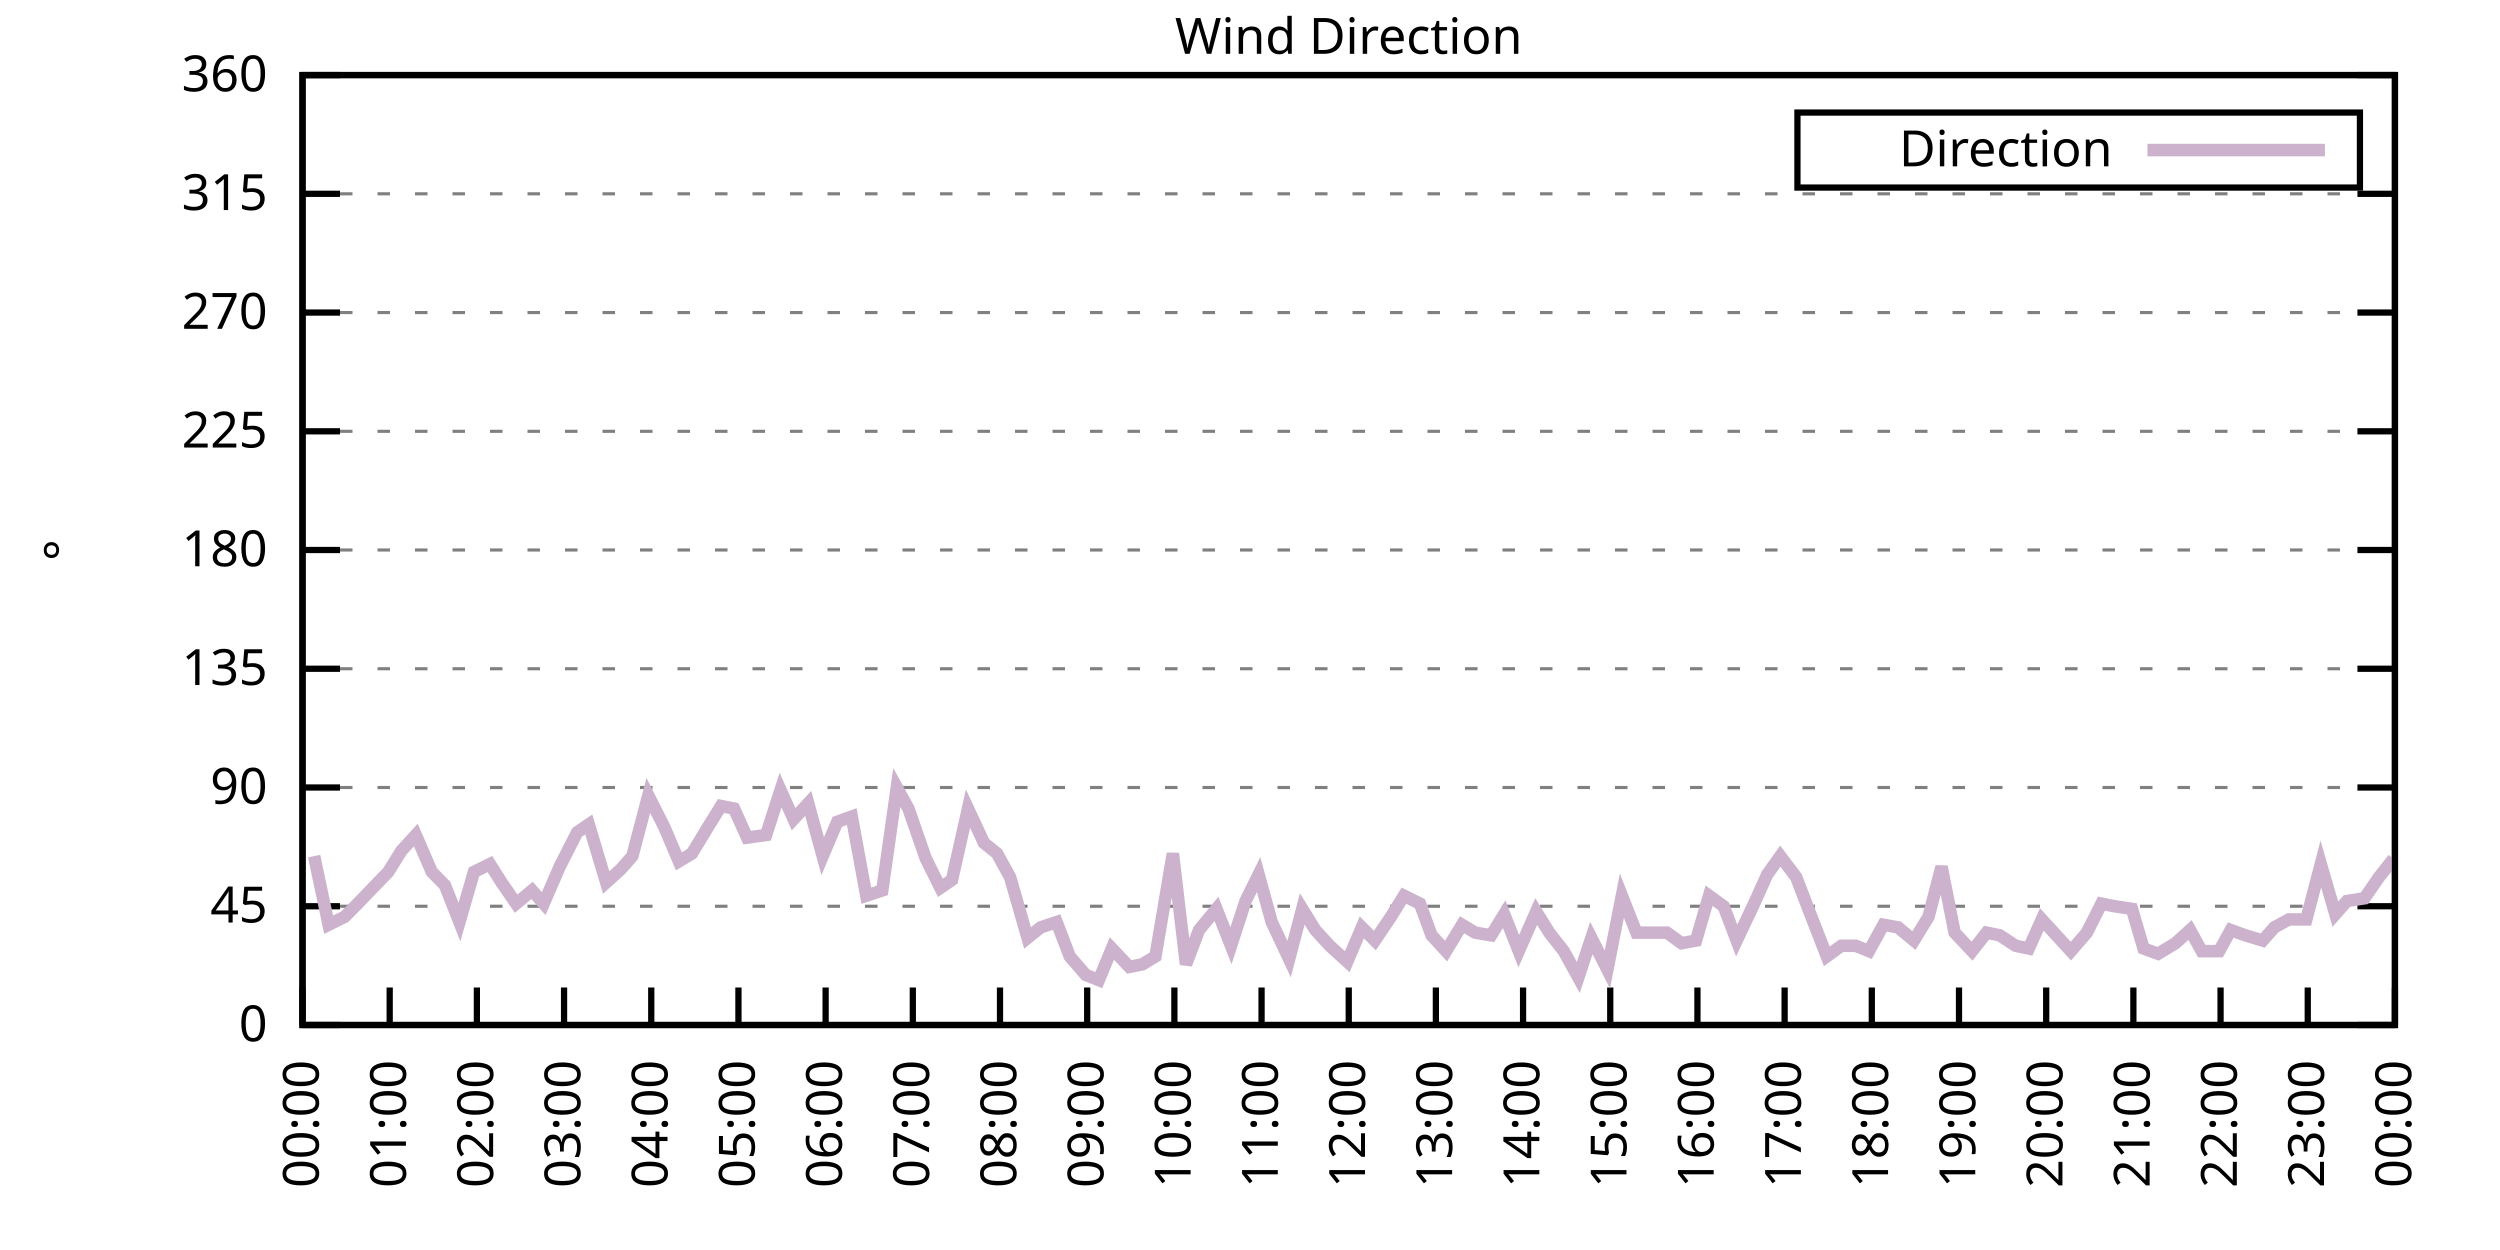
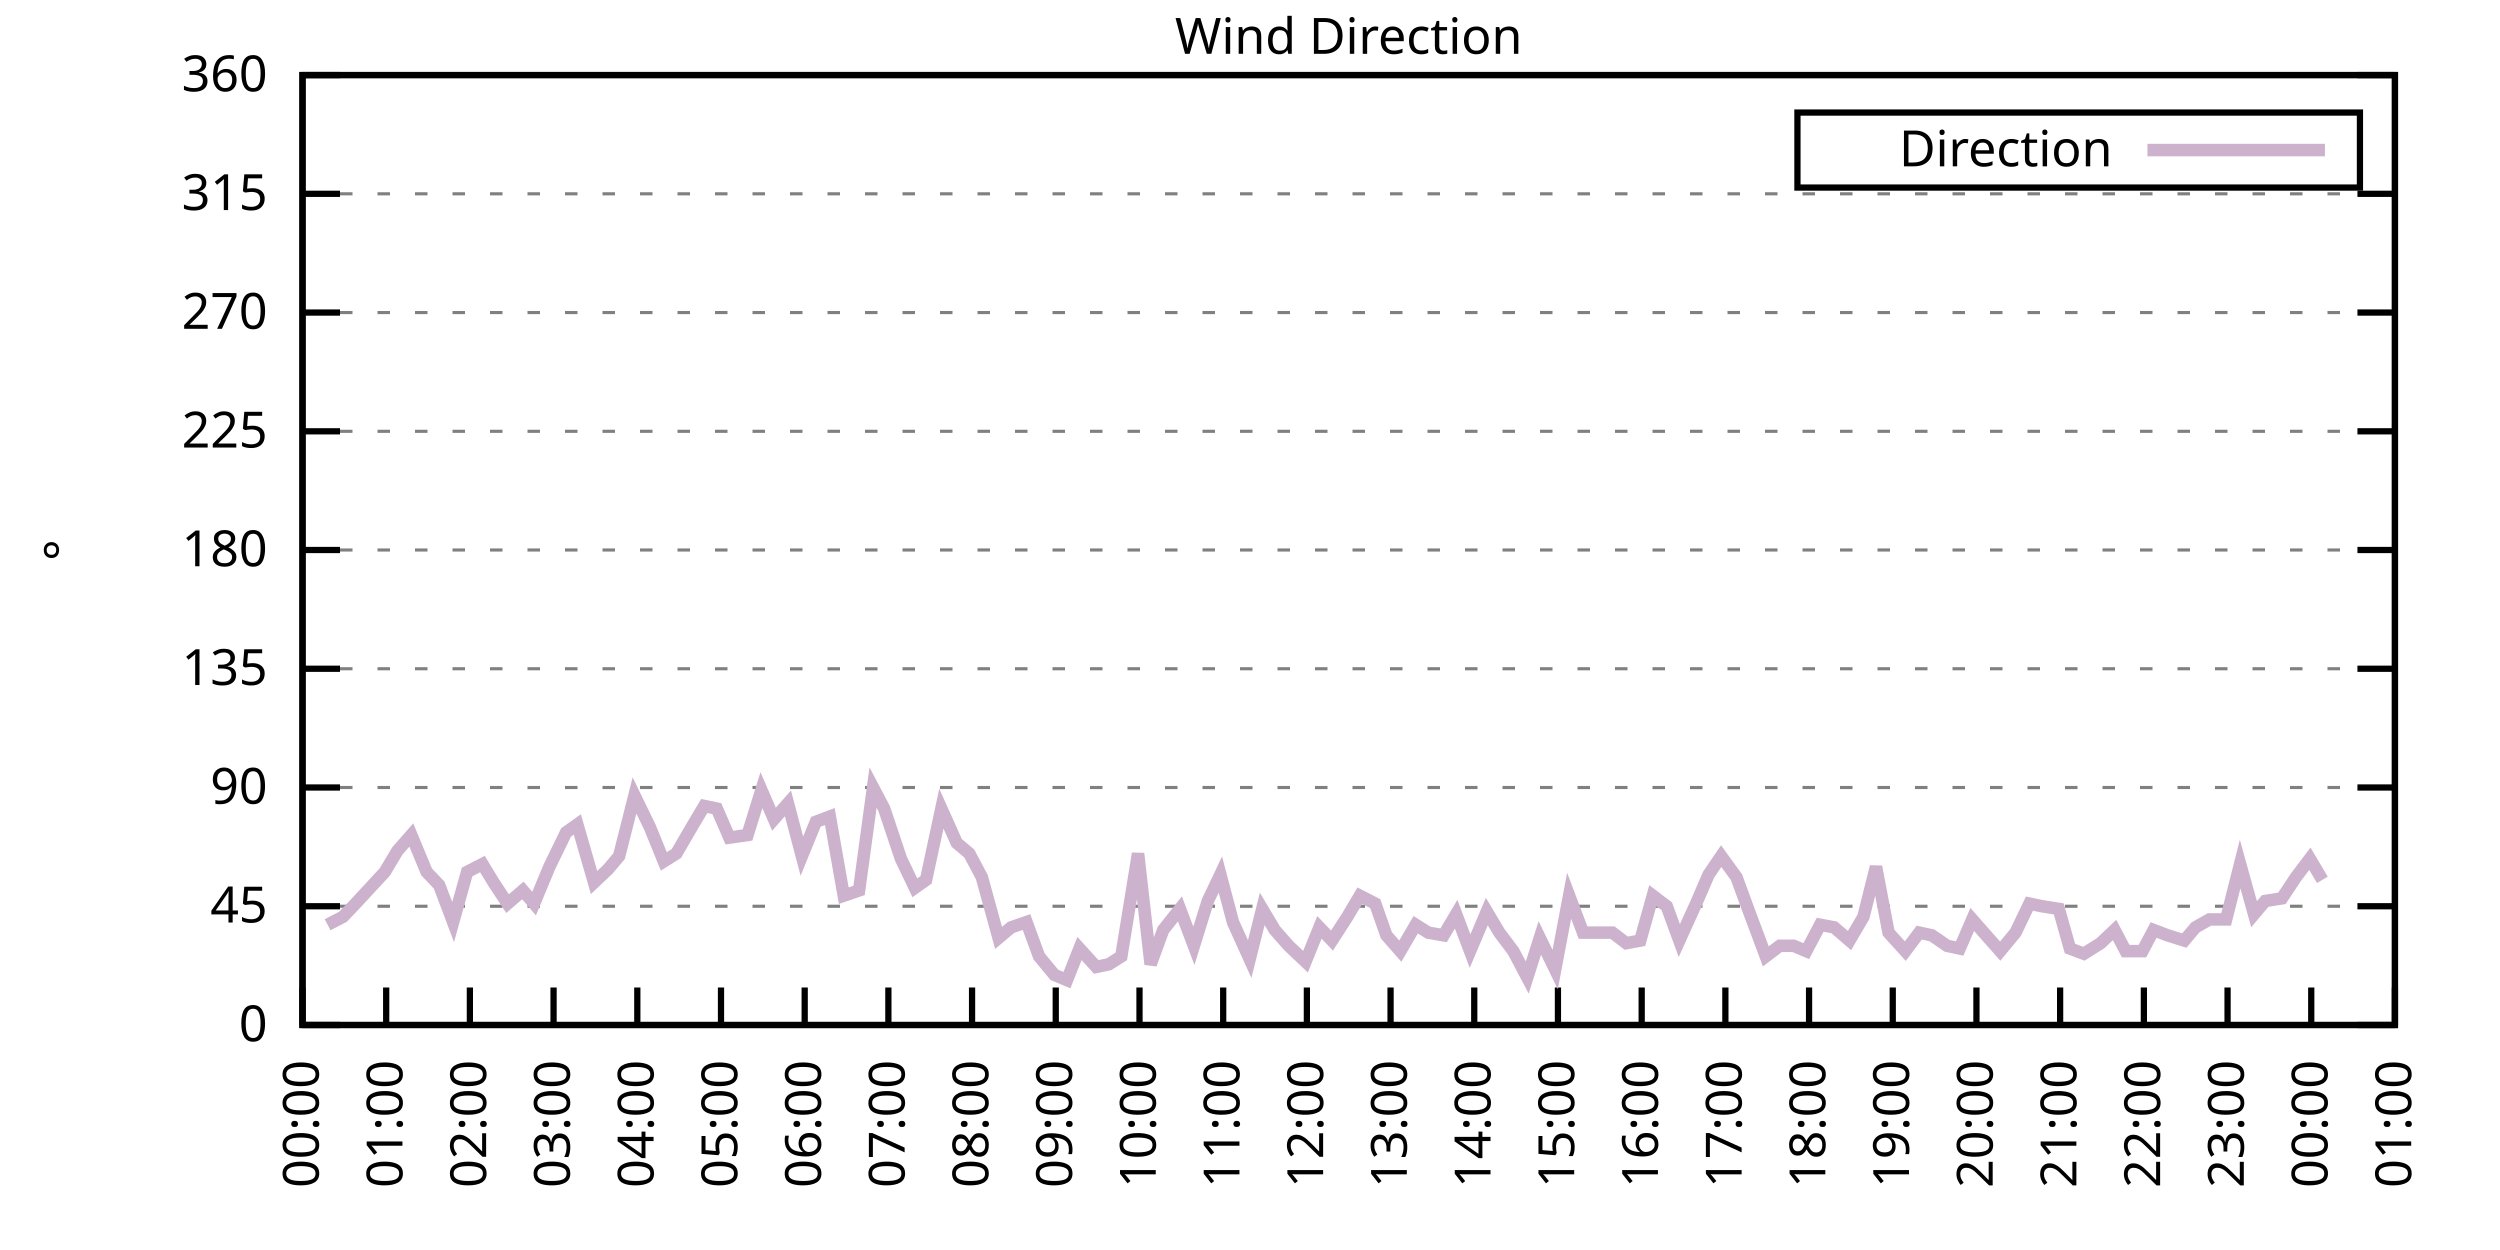
<svg xmlns="http://www.w3.org/2000/svg" xmlns:xlink="http://www.w3.org/1999/xlink" width="400" height="200" viewBox="0 0 400 200">
  <g id="gnuplot_canvas">
    <rect x="0" y="0" width="400" height="200" fill="none" />
    <defs>
      <circle id="gpDot" r="0.5" stroke-width="0.5" stroke="currentColor" />
      <path id="gpPt0" stroke-width="0.333" stroke="currentColor" d="M-1,0 h2 M0,-1 v2" />
      <path id="gpPt1" stroke-width="0.333" stroke="currentColor" d="M-1,-1 L1,1 M1,-1 L-1,1" />
      <path id="gpPt2" stroke-width="0.333" stroke="currentColor" d="M-1,0 L1,0 M0,-1 L0,1 M-1,-1 L1,1 M-1,1 L1,-1" />
      <rect id="gpPt3" stroke-width="0.333" stroke="currentColor" x="-1" y="-1" width="2" height="2" />
      <rect id="gpPt4" stroke-width="0.333" stroke="currentColor" fill="currentColor" x="-1" y="-1" width="2" height="2" />
      <circle id="gpPt5" stroke-width="0.333" stroke="currentColor" cx="0" cy="0" r="1" />
      <use xlink:href="#gpPt5" id="gpPt6" fill="currentColor" stroke="none" />
      <path id="gpPt7" stroke-width="0.333" stroke="currentColor" d="M0,-1.33 L-1.33,0.67 L1.33,0.67 z" />
      <use xlink:href="#gpPt7" id="gpPt8" fill="currentColor" stroke="none" />
      <use xlink:href="#gpPt7" id="gpPt9" stroke="currentColor" transform="rotate(180)" />
      <use xlink:href="#gpPt9" id="gpPt10" fill="currentColor" stroke="none" />
      <use xlink:href="#gpPt3" id="gpPt11" stroke="currentColor" transform="rotate(45)" />
      <use xlink:href="#gpPt11" id="gpPt12" fill="currentColor" stroke="none" />
      <path id="gpPt13" stroke-width="0.333" stroke="currentColor" d="M0,1.330 L1.265,0.411 L0.782,-1.067 L-0.782,-1.076 L-1.265,0.411 z" />
      <use xlink:href="#gpPt13" id="gpPt14" fill="currentColor" stroke="none" />
      <filter id="textbox" filterUnits="objectBoundingBox" x="0" y="0" height="1" width="1">
        <feFlood flood-color="white" flood-opacity="1" result="bgnd" />
        <feComposite in="SourceGraphic" in2="bgnd" operator="atop" />
      </filter>
      <filter id="greybox" filterUnits="objectBoundingBox" x="0" y="0" height="1" width="1">
        <feFlood flood-color="lightgrey" flood-opacity="1" result="grey" />
        <feComposite in="SourceGraphic" in2="grey" operator="atop" />
      </filter>
    </defs>
    <g fill="none" color="white" stroke="currentColor" stroke-width="1.00" stroke-linecap="butt" stroke-linejoin="miter">
</g>
    <g fill="none" color="black" stroke="currentColor" stroke-width="1.00" stroke-linecap="butt" stroke-linejoin="miter">
      <g stroke="none" shape-rendering="crispEdges">
        <polygon fill="rgb(255, 255, 255)" points="48.40,164.00 383.18,164.00 383.18,12.02 48.40,12.02 " />
      </g>
    </g>
    <g fill="none" color="black" stroke="currentColor" stroke-width="1.00" stroke-linecap="butt" stroke-linejoin="miter">
</g>
    <g fill="none" color="black" stroke="black" stroke-width="0.50" stroke-linecap="butt" stroke-linejoin="miter">
</g>
    <g fill="none" color="gray" stroke="currentColor" stroke-width="0.50" stroke-linecap="butt" stroke-linejoin="miter">
      <path stroke="gray" stroke-dasharray="2,4" class="gridline" d="M48.40,164.00 L383.19,164.00  " />
    </g>
    <g fill="none" color="gray" stroke="gray" stroke-width="1.00" stroke-linecap="butt" stroke-linejoin="miter">
</g>
    <g fill="none" color="black" stroke="currentColor" stroke-width="1.00" stroke-linecap="butt" stroke-linejoin="miter">
      <path stroke="black" d="M48.40,164.00 L54.40,164.00 M383.19,164.00 L377.19,164.00  " />
      <g transform="translate(42.80,166.60)" stroke="none" fill="black" font-family="Sans" font-size="8.00" text-anchor="end">
        <text>
          <tspan font-family="Sans"> 0</tspan>
        </text>
      </g>
    </g>
    <g fill="none" color="black" stroke="currentColor" stroke-width="1.00" stroke-linecap="butt" stroke-linejoin="miter">
</g>
    <g fill="none" color="black" stroke="black" stroke-width="0.50" stroke-linecap="butt" stroke-linejoin="miter">
</g>
    <g fill="none" color="gray" stroke="currentColor" stroke-width="0.50" stroke-linecap="butt" stroke-linejoin="miter">
      <path stroke="gray" stroke-dasharray="2,4" class="gridline" d="M48.40,145.00 L383.19,145.00  " />
    </g>
    <g fill="none" color="gray" stroke="gray" stroke-width="1.00" stroke-linecap="butt" stroke-linejoin="miter">
</g>
    <g fill="none" color="black" stroke="currentColor" stroke-width="1.00" stroke-linecap="butt" stroke-linejoin="miter">
      <path stroke="black" d="M48.40,145.00 L54.40,145.00 M383.19,145.00 L377.19,145.00  " />
      <g transform="translate(42.80,147.60)" stroke="none" fill="black" font-family="Sans" font-size="8.00" text-anchor="end">
        <text>
          <tspan font-family="Sans"> 45</tspan>
        </text>
      </g>
    </g>
    <g fill="none" color="black" stroke="currentColor" stroke-width="1.00" stroke-linecap="butt" stroke-linejoin="miter">
</g>
    <g fill="none" color="black" stroke="black" stroke-width="0.50" stroke-linecap="butt" stroke-linejoin="miter">
</g>
    <g fill="none" color="gray" stroke="currentColor" stroke-width="0.50" stroke-linecap="butt" stroke-linejoin="miter">
      <path stroke="gray" stroke-dasharray="2,4" class="gridline" d="M48.40,126.00 L383.19,126.00  " />
    </g>
    <g fill="none" color="gray" stroke="gray" stroke-width="1.00" stroke-linecap="butt" stroke-linejoin="miter">
</g>
    <g fill="none" color="black" stroke="currentColor" stroke-width="1.00" stroke-linecap="butt" stroke-linejoin="miter">
      <path stroke="black" d="M48.40,126.00 L54.40,126.00 M383.19,126.00 L377.19,126.00  " />
      <g transform="translate(42.80,128.60)" stroke="none" fill="black" font-family="Sans" font-size="8.00" text-anchor="end">
        <text>
          <tspan font-family="Sans"> 90</tspan>
        </text>
      </g>
    </g>
    <g fill="none" color="black" stroke="currentColor" stroke-width="1.00" stroke-linecap="butt" stroke-linejoin="miter">
</g>
    <g fill="none" color="black" stroke="black" stroke-width="0.50" stroke-linecap="butt" stroke-linejoin="miter">
</g>
    <g fill="none" color="gray" stroke="currentColor" stroke-width="0.50" stroke-linecap="butt" stroke-linejoin="miter">
      <path stroke="gray" stroke-dasharray="2,4" class="gridline" d="M48.40,107.00 L383.19,107.00  " />
    </g>
    <g fill="none" color="gray" stroke="gray" stroke-width="1.00" stroke-linecap="butt" stroke-linejoin="miter">
</g>
    <g fill="none" color="black" stroke="currentColor" stroke-width="1.00" stroke-linecap="butt" stroke-linejoin="miter">
      <path stroke="black" d="M48.40,107.00 L54.40,107.00 M383.19,107.00 L377.19,107.00  " />
      <g transform="translate(42.80,109.60)" stroke="none" fill="black" font-family="Sans" font-size="8.00" text-anchor="end">
        <text>
          <tspan font-family="Sans"> 135</tspan>
        </text>
      </g>
    </g>
    <g fill="none" color="black" stroke="currentColor" stroke-width="1.00" stroke-linecap="butt" stroke-linejoin="miter">
</g>
    <g fill="none" color="black" stroke="black" stroke-width="0.50" stroke-linecap="butt" stroke-linejoin="miter">
</g>
    <g fill="none" color="gray" stroke="currentColor" stroke-width="0.50" stroke-linecap="butt" stroke-linejoin="miter">
      <path stroke="gray" stroke-dasharray="2,4" class="gridline" d="M48.40,88.00 L383.19,88.00  " />
    </g>
    <g fill="none" color="gray" stroke="gray" stroke-width="1.00" stroke-linecap="butt" stroke-linejoin="miter">
</g>
    <g fill="none" color="black" stroke="currentColor" stroke-width="1.00" stroke-linecap="butt" stroke-linejoin="miter">
      <path stroke="black" d="M48.40,88.00 L54.40,88.00 M383.19,88.00 L377.19,88.00  " />
      <g transform="translate(42.80,90.60)" stroke="none" fill="black" font-family="Sans" font-size="8.00" text-anchor="end">
        <text>
          <tspan font-family="Sans"> 180</tspan>
        </text>
      </g>
    </g>
    <g fill="none" color="black" stroke="currentColor" stroke-width="1.00" stroke-linecap="butt" stroke-linejoin="miter">
</g>
    <g fill="none" color="black" stroke="black" stroke-width="0.50" stroke-linecap="butt" stroke-linejoin="miter">
</g>
    <g fill="none" color="gray" stroke="currentColor" stroke-width="0.50" stroke-linecap="butt" stroke-linejoin="miter">
      <path stroke="gray" stroke-dasharray="2,4" class="gridline" d="M48.40,69.01 L383.19,69.01  " />
    </g>
    <g fill="none" color="gray" stroke="gray" stroke-width="1.00" stroke-linecap="butt" stroke-linejoin="miter">
</g>
    <g fill="none" color="black" stroke="currentColor" stroke-width="1.00" stroke-linecap="butt" stroke-linejoin="miter">
      <path stroke="black" d="M48.40,69.01 L54.40,69.01 M383.19,69.01 L377.19,69.01  " />
      <g transform="translate(42.80,71.61)" stroke="none" fill="black" font-family="Sans" font-size="8.00" text-anchor="end">
        <text>
          <tspan font-family="Sans"> 225</tspan>
        </text>
      </g>
    </g>
    <g fill="none" color="black" stroke="currentColor" stroke-width="1.00" stroke-linecap="butt" stroke-linejoin="miter">
</g>
    <g fill="none" color="black" stroke="black" stroke-width="0.50" stroke-linecap="butt" stroke-linejoin="miter">
</g>
    <g fill="none" color="gray" stroke="currentColor" stroke-width="0.50" stroke-linecap="butt" stroke-linejoin="miter">
      <path stroke="gray" stroke-dasharray="2,4" class="gridline" d="M48.40,50.01 L383.19,50.01  " />
    </g>
    <g fill="none" color="gray" stroke="gray" stroke-width="1.00" stroke-linecap="butt" stroke-linejoin="miter">
</g>
    <g fill="none" color="black" stroke="currentColor" stroke-width="1.00" stroke-linecap="butt" stroke-linejoin="miter">
      <path stroke="black" d="M48.40,50.01 L54.40,50.01 M383.19,50.01 L377.19,50.01  " />
      <g transform="translate(42.80,52.61)" stroke="none" fill="black" font-family="Sans" font-size="8.00" text-anchor="end">
        <text>
          <tspan font-family="Sans"> 270</tspan>
        </text>
      </g>
    </g>
    <g fill="none" color="black" stroke="currentColor" stroke-width="1.00" stroke-linecap="butt" stroke-linejoin="miter">
</g>
    <g fill="none" color="black" stroke="black" stroke-width="0.50" stroke-linecap="butt" stroke-linejoin="miter">
</g>
    <g fill="none" color="gray" stroke="currentColor" stroke-width="0.50" stroke-linecap="butt" stroke-linejoin="miter">
      <path stroke="gray" stroke-dasharray="2,4" class="gridline" d="M48.40,31.01 L383.19,31.01  " />
    </g>
    <g fill="none" color="gray" stroke="gray" stroke-width="1.00" stroke-linecap="butt" stroke-linejoin="miter">
</g>
    <g fill="none" color="black" stroke="currentColor" stroke-width="1.00" stroke-linecap="butt" stroke-linejoin="miter">
      <path stroke="black" d="M48.40,31.01 L54.40,31.01 M383.19,31.01 L377.19,31.01  " />
      <g transform="translate(42.80,33.61)" stroke="none" fill="black" font-family="Sans" font-size="8.00" text-anchor="end">
        <text>
          <tspan font-family="Sans"> 315</tspan>
        </text>
      </g>
    </g>
    <g fill="none" color="black" stroke="currentColor" stroke-width="1.00" stroke-linecap="butt" stroke-linejoin="miter">
</g>
    <g fill="none" color="black" stroke="black" stroke-width="0.50" stroke-linecap="butt" stroke-linejoin="miter">
</g>
    <g fill="none" color="gray" stroke="currentColor" stroke-width="0.50" stroke-linecap="butt" stroke-linejoin="miter">
      <path stroke="gray" stroke-dasharray="2,4" class="gridline" d="M48.40,12.01 L383.19,12.01  " />
    </g>
    <g fill="none" color="gray" stroke="gray" stroke-width="1.00" stroke-linecap="butt" stroke-linejoin="miter">
</g>
    <g fill="none" color="black" stroke="currentColor" stroke-width="1.00" stroke-linecap="butt" stroke-linejoin="miter">
      <path stroke="black" d="M48.40,12.01 L54.40,12.01 M383.19,12.01 L377.19,12.01  " />
      <g transform="translate(42.80,14.61)" stroke="none" fill="black" font-family="Sans" font-size="8.00" text-anchor="end">
        <text>
          <tspan font-family="Sans"> 360</tspan>
        </text>
      </g>
    </g>
    <g fill="none" color="black" stroke="currentColor" stroke-width="1.00" stroke-linecap="butt" stroke-linejoin="miter">
      <path stroke="black" d="M48.40,164.00 L48.40,158.00  " />
      <g transform="translate(51.00,169.60) rotate(270.00)" stroke="none" fill="black" font-family="Sans" font-size="8.00" text-anchor="end">
        <text>
          <tspan font-family="Sans">00:00</tspan>
        </text>
      </g>
    </g>
    <g fill="none" color="black" stroke="currentColor" stroke-width="1.00" stroke-linecap="butt" stroke-linejoin="miter">
-       <path stroke="black" d="M62.35,164.00 L62.35,158.00  " />
-       <g transform="translate(64.95,169.60) rotate(270.00)" stroke="none" fill="black" font-family="Sans" font-size="8.00" text-anchor="end">
+       <path stroke="black" d="M61.79,164.00 L61.79,158.00  " />
+       <g transform="translate(64.39,169.60) rotate(270.00)" stroke="none" fill="black" font-family="Sans" font-size="8.00" text-anchor="end">
        <text>
          <tspan font-family="Sans">01:00</tspan>
        </text>
      </g>
    </g>
    <g fill="none" color="black" stroke="currentColor" stroke-width="1.00" stroke-linecap="butt" stroke-linejoin="miter">
-       <path stroke="black" d="M76.30,164.00 L76.30,158.00  " />
-       <g transform="translate(78.90,169.60) rotate(270.00)" stroke="none" fill="black" font-family="Sans" font-size="8.00" text-anchor="end">
+       <path stroke="black" d="M75.18,164.00 L75.18,158.00  " />
+       <g transform="translate(77.78,169.60) rotate(270.00)" stroke="none" fill="black" font-family="Sans" font-size="8.00" text-anchor="end">
        <text>
          <tspan font-family="Sans">02:00</tspan>
        </text>
      </g>
    </g>
    <g fill="none" color="black" stroke="currentColor" stroke-width="1.00" stroke-linecap="butt" stroke-linejoin="miter">
-       <path stroke="black" d="M90.25,164.00 L90.25,158.00  " />
-       <g transform="translate(92.85,169.60) rotate(270.00)" stroke="none" fill="black" font-family="Sans" font-size="8.00" text-anchor="end">
+       <path stroke="black" d="M88.57,164.00 L88.57,158.00  " />
+       <g transform="translate(91.17,169.60) rotate(270.00)" stroke="none" fill="black" font-family="Sans" font-size="8.00" text-anchor="end">
        <text>
          <tspan font-family="Sans">03:00</tspan>
        </text>
      </g>
    </g>
    <g fill="none" color="black" stroke="currentColor" stroke-width="1.00" stroke-linecap="butt" stroke-linejoin="miter">
-       <path stroke="black" d="M104.20,164.00 L104.20,158.00  " />
-       <g transform="translate(106.80,169.60) rotate(270.00)" stroke="none" fill="black" font-family="Sans" font-size="8.00" text-anchor="end">
+       <path stroke="black" d="M101.97,164.00 L101.97,158.00  " />
+       <g transform="translate(104.57,169.60) rotate(270.00)" stroke="none" fill="black" font-family="Sans" font-size="8.00" text-anchor="end">
        <text>
          <tspan font-family="Sans">04:00</tspan>
        </text>
      </g>
    </g>
    <g fill="none" color="black" stroke="currentColor" stroke-width="1.00" stroke-linecap="butt" stroke-linejoin="miter">
-       <path stroke="black" d="M118.15,164.00 L118.15,158.00  " />
-       <g transform="translate(120.75,169.60) rotate(270.00)" stroke="none" fill="black" font-family="Sans" font-size="8.00" text-anchor="end">
+       <path stroke="black" d="M115.36,164.00 L115.36,158.00  " />
+       <g transform="translate(117.96,169.60) rotate(270.00)" stroke="none" fill="black" font-family="Sans" font-size="8.00" text-anchor="end">
        <text>
          <tspan font-family="Sans">05:00</tspan>
        </text>
      </g>
    </g>
    <g fill="none" color="black" stroke="currentColor" stroke-width="1.00" stroke-linecap="butt" stroke-linejoin="miter">
-       <path stroke="black" d="M132.10,164.00 L132.10,158.00  " />
-       <g transform="translate(134.70,169.60) rotate(270.00)" stroke="none" fill="black" font-family="Sans" font-size="8.00" text-anchor="end">
+       <path stroke="black" d="M128.75,164.00 L128.75,158.00  " />
+       <g transform="translate(131.35,169.60) rotate(270.00)" stroke="none" fill="black" font-family="Sans" font-size="8.00" text-anchor="end">
        <text>
          <tspan font-family="Sans">06:00</tspan>
        </text>
      </g>
    </g>
    <g fill="none" color="black" stroke="currentColor" stroke-width="1.00" stroke-linecap="butt" stroke-linejoin="miter">
-       <path stroke="black" d="M146.05,164.00 L146.05,158.00  " />
-       <g transform="translate(148.65,169.60) rotate(270.00)" stroke="none" fill="black" font-family="Sans" font-size="8.00" text-anchor="end">
+       <path stroke="black" d="M142.14,164.00 L142.14,158.00  " />
+       <g transform="translate(144.74,169.60) rotate(270.00)" stroke="none" fill="black" font-family="Sans" font-size="8.00" text-anchor="end">
        <text>
          <tspan font-family="Sans">07:00</tspan>
        </text>
      </g>
    </g>
    <g fill="none" color="black" stroke="currentColor" stroke-width="1.00" stroke-linecap="butt" stroke-linejoin="miter">
-       <path stroke="black" d="M160.00,164.00 L160.00,158.00  " />
-       <g transform="translate(162.60,169.60) rotate(270.00)" stroke="none" fill="black" font-family="Sans" font-size="8.00" text-anchor="end">
+       <path stroke="black" d="M155.53,164.00 L155.53,158.00  " />
+       <g transform="translate(158.13,169.60) rotate(270.00)" stroke="none" fill="black" font-family="Sans" font-size="8.00" text-anchor="end">
        <text>
          <tspan font-family="Sans">08:00</tspan>
        </text>
      </g>
    </g>
    <g fill="none" color="black" stroke="currentColor" stroke-width="1.00" stroke-linecap="butt" stroke-linejoin="miter">
-       <path stroke="black" d="M173.95,164.00 L173.95,158.00  " />
-       <g transform="translate(176.55,169.60) rotate(270.00)" stroke="none" fill="black" font-family="Sans" font-size="8.00" text-anchor="end">
+       <path stroke="black" d="M168.92,164.00 L168.92,158.00  " />
+       <g transform="translate(171.52,169.60) rotate(270.00)" stroke="none" fill="black" font-family="Sans" font-size="8.00" text-anchor="end">
        <text>
          <tspan font-family="Sans">09:00</tspan>
        </text>
      </g>
    </g>
    <g fill="none" color="black" stroke="currentColor" stroke-width="1.00" stroke-linecap="butt" stroke-linejoin="miter">
-       <path stroke="black" d="M187.90,164.00 L187.90,158.00  " />
-       <g transform="translate(190.50,169.60) rotate(270.00)" stroke="none" fill="black" font-family="Sans" font-size="8.00" text-anchor="end">
+       <path stroke="black" d="M182.32,164.00 L182.32,158.00  " />
+       <g transform="translate(184.92,169.60) rotate(270.00)" stroke="none" fill="black" font-family="Sans" font-size="8.00" text-anchor="end">
        <text>
          <tspan font-family="Sans">10:00</tspan>
        </text>
      </g>
    </g>
    <g fill="none" color="black" stroke="currentColor" stroke-width="1.00" stroke-linecap="butt" stroke-linejoin="miter">
-       <path stroke="black" d="M201.85,164.00 L201.85,158.00  " />
-       <g transform="translate(204.45,169.60) rotate(270.00)" stroke="none" fill="black" font-family="Sans" font-size="8.00" text-anchor="end">
+       <path stroke="black" d="M195.71,164.00 L195.71,158.00  " />
+       <g transform="translate(198.31,169.60) rotate(270.00)" stroke="none" fill="black" font-family="Sans" font-size="8.00" text-anchor="end">
        <text>
          <tspan font-family="Sans">11:00</tspan>
        </text>
      </g>
    </g>
    <g fill="none" color="black" stroke="currentColor" stroke-width="1.00" stroke-linecap="butt" stroke-linejoin="miter">
-       <path stroke="black" d="M215.80,164.00 L215.80,158.00  " />
-       <g transform="translate(218.40,169.60) rotate(270.00)" stroke="none" fill="black" font-family="Sans" font-size="8.00" text-anchor="end">
+       <path stroke="black" d="M209.10,164.00 L209.10,158.00  " />
+       <g transform="translate(211.70,169.60) rotate(270.00)" stroke="none" fill="black" font-family="Sans" font-size="8.00" text-anchor="end">
        <text>
          <tspan font-family="Sans">12:00</tspan>
        </text>
      </g>
    </g>
    <g fill="none" color="black" stroke="currentColor" stroke-width="1.00" stroke-linecap="butt" stroke-linejoin="miter">
-       <path stroke="black" d="M229.74,164.00 L229.74,158.00  " />
-       <g transform="translate(232.34,169.60) rotate(270.00)" stroke="none" fill="black" font-family="Sans" font-size="8.00" text-anchor="end">
+       <path stroke="black" d="M222.49,164.00 L222.49,158.00  " />
+       <g transform="translate(225.09,169.60) rotate(270.00)" stroke="none" fill="black" font-family="Sans" font-size="8.00" text-anchor="end">
        <text>
          <tspan font-family="Sans">13:00</tspan>
        </text>
      </g>
    </g>
    <g fill="none" color="black" stroke="currentColor" stroke-width="1.00" stroke-linecap="butt" stroke-linejoin="miter">
-       <path stroke="black" d="M243.69,164.00 L243.69,158.00  " />
-       <g transform="translate(246.29,169.60) rotate(270.00)" stroke="none" fill="black" font-family="Sans" font-size="8.00" text-anchor="end">
+       <path stroke="black" d="M235.88,164.00 L235.88,158.00  " />
+       <g transform="translate(238.48,169.60) rotate(270.00)" stroke="none" fill="black" font-family="Sans" font-size="8.00" text-anchor="end">
        <text>
          <tspan font-family="Sans">14:00</tspan>
        </text>
      </g>
    </g>
    <g fill="none" color="black" stroke="currentColor" stroke-width="1.00" stroke-linecap="butt" stroke-linejoin="miter">
-       <path stroke="black" d="M257.64,164.00 L257.64,158.00  " />
-       <g transform="translate(260.24,169.60) rotate(270.00)" stroke="none" fill="black" font-family="Sans" font-size="8.00" text-anchor="end">
+       <path stroke="black" d="M249.27,164.00 L249.27,158.00  " />
+       <g transform="translate(251.87,169.60) rotate(270.00)" stroke="none" fill="black" font-family="Sans" font-size="8.00" text-anchor="end">
        <text>
          <tspan font-family="Sans">15:00</tspan>
        </text>
      </g>
    </g>
    <g fill="none" color="black" stroke="currentColor" stroke-width="1.00" stroke-linecap="butt" stroke-linejoin="miter">
-       <path stroke="black" d="M271.59,164.00 L271.59,158.00  " />
-       <g transform="translate(274.19,169.60) rotate(270.00)" stroke="none" fill="black" font-family="Sans" font-size="8.00" text-anchor="end">
+       <path stroke="black" d="M262.67,164.00 L262.67,158.00  " />
+       <g transform="translate(265.27,169.60) rotate(270.00)" stroke="none" fill="black" font-family="Sans" font-size="8.00" text-anchor="end">
        <text>
          <tspan font-family="Sans">16:00</tspan>
        </text>
      </g>
    </g>
    <g fill="none" color="black" stroke="currentColor" stroke-width="1.00" stroke-linecap="butt" stroke-linejoin="miter">
-       <path stroke="black" d="M285.54,164.00 L285.54,158.00  " />
-       <g transform="translate(288.14,169.60) rotate(270.00)" stroke="none" fill="black" font-family="Sans" font-size="8.00" text-anchor="end">
+       <path stroke="black" d="M276.06,164.00 L276.06,158.00  " />
+       <g transform="translate(278.66,169.60) rotate(270.00)" stroke="none" fill="black" font-family="Sans" font-size="8.00" text-anchor="end">
        <text>
          <tspan font-family="Sans">17:00</tspan>
        </text>
      </g>
    </g>
    <g fill="none" color="black" stroke="currentColor" stroke-width="1.00" stroke-linecap="butt" stroke-linejoin="miter">
-       <path stroke="black" d="M299.49,164.00 L299.49,158.00  " />
-       <g transform="translate(302.09,169.60) rotate(270.00)" stroke="none" fill="black" font-family="Sans" font-size="8.00" text-anchor="end">
+       <path stroke="black" d="M289.45,164.00 L289.45,158.00  " />
+       <g transform="translate(292.05,169.60) rotate(270.00)" stroke="none" fill="black" font-family="Sans" font-size="8.00" text-anchor="end">
        <text>
          <tspan font-family="Sans">18:00</tspan>
        </text>
      </g>
    </g>
    <g fill="none" color="black" stroke="currentColor" stroke-width="1.00" stroke-linecap="butt" stroke-linejoin="miter">
-       <path stroke="black" d="M313.44,164.00 L313.44,158.00  " />
-       <g transform="translate(316.04,169.60) rotate(270.00)" stroke="none" fill="black" font-family="Sans" font-size="8.00" text-anchor="end">
+       <path stroke="black" d="M302.84,164.00 L302.84,158.00  " />
+       <g transform="translate(305.44,169.60) rotate(270.00)" stroke="none" fill="black" font-family="Sans" font-size="8.00" text-anchor="end">
        <text>
          <tspan font-family="Sans">19:00</tspan>
        </text>
      </g>
    </g>
    <g fill="none" color="black" stroke="currentColor" stroke-width="1.00" stroke-linecap="butt" stroke-linejoin="miter">
-       <path stroke="black" d="M327.39,164.00 L327.39,158.00  " />
-       <g transform="translate(329.99,169.60) rotate(270.00)" stroke="none" fill="black" font-family="Sans" font-size="8.00" text-anchor="end">
+       <path stroke="black" d="M316.23,164.00 L316.23,158.00  " />
+       <g transform="translate(318.83,169.60) rotate(270.00)" stroke="none" fill="black" font-family="Sans" font-size="8.00" text-anchor="end">
        <text>
          <tspan font-family="Sans">20:00</tspan>
        </text>
      </g>
    </g>
    <g fill="none" color="black" stroke="currentColor" stroke-width="1.00" stroke-linecap="butt" stroke-linejoin="miter">
-       <path stroke="black" d="M341.34,164.00 L341.34,158.00  " />
-       <g transform="translate(343.94,169.60) rotate(270.00)" stroke="none" fill="black" font-family="Sans" font-size="8.00" text-anchor="end">
+       <path stroke="black" d="M329.62,164.00 L329.62,158.00  " />
+       <g transform="translate(332.22,169.60) rotate(270.00)" stroke="none" fill="black" font-family="Sans" font-size="8.00" text-anchor="end">
        <text>
          <tspan font-family="Sans">21:00</tspan>
        </text>
      </g>
    </g>
    <g fill="none" color="black" stroke="currentColor" stroke-width="1.00" stroke-linecap="butt" stroke-linejoin="miter">
-       <path stroke="black" d="M355.29,164.00 L355.29,158.00  " />
-       <g transform="translate(357.89,169.60) rotate(270.00)" stroke="none" fill="black" font-family="Sans" font-size="8.00" text-anchor="end">
+       <path stroke="black" d="M343.02,164.00 L343.02,158.00  " />
+       <g transform="translate(345.62,169.60) rotate(270.00)" stroke="none" fill="black" font-family="Sans" font-size="8.00" text-anchor="end">
        <text>
          <tspan font-family="Sans">22:00</tspan>
        </text>
      </g>
    </g>
    <g fill="none" color="black" stroke="currentColor" stroke-width="1.00" stroke-linecap="butt" stroke-linejoin="miter">
-       <path stroke="black" d="M369.24,164.00 L369.24,158.00  " />
-       <g transform="translate(371.84,169.60) rotate(270.00)" stroke="none" fill="black" font-family="Sans" font-size="8.00" text-anchor="end">
+       <path stroke="black" d="M356.41,164.00 L356.41,158.00  " />
+       <g transform="translate(359.01,169.60) rotate(270.00)" stroke="none" fill="black" font-family="Sans" font-size="8.00" text-anchor="end">
        <text>
          <tspan font-family="Sans">23:00</tspan>
+         </text>
+       </g>
+     </g>
+     <g fill="none" color="black" stroke="currentColor" stroke-width="1.00" stroke-linecap="butt" stroke-linejoin="miter">
+       <path stroke="black" d="M369.80,164.00 L369.80,158.00  " />
+       <g transform="translate(372.40,169.60) rotate(270.00)" stroke="none" fill="black" font-family="Sans" font-size="8.00" text-anchor="end">
+         <text>
+           <tspan font-family="Sans">00:00</tspan>
        </text>
      </g>
    </g>
    <g fill="none" color="black" stroke="currentColor" stroke-width="1.00" stroke-linecap="butt" stroke-linejoin="miter">
      <path stroke="black" d="M383.19,164.00 L383.19,158.00  " />
      <g transform="translate(385.79,169.60) rotate(270.00)" stroke="none" fill="black" font-family="Sans" font-size="8.00" text-anchor="end">
        <text>
-           <tspan font-family="Sans">00:00</tspan>
+           <tspan font-family="Sans">01:00</tspan>
        </text>
      </g>
    </g>
    <g fill="none" color="black" stroke="currentColor" stroke-width="1.00" stroke-linecap="butt" stroke-linejoin="miter">
</g>
    <g fill="none" color="black" stroke="currentColor" stroke-width="1.00" stroke-linecap="butt" stroke-linejoin="miter">
      <path stroke="black" d="M48.40,12.01 L48.40,164.00 L383.19,164.00 L383.19,12.01 L48.40,12.01 Z  " />
    </g>
    <g fill="none" color="black" stroke="currentColor" stroke-width="1.00" stroke-linecap="butt" stroke-linejoin="miter">
</g>
    <g fill="none" color="black" stroke="currentColor" stroke-width="1.00" stroke-linecap="butt" stroke-linejoin="miter">
      <path stroke="black" d="M287.59,30.01 L287.59,18.01 L377.59,18.01 L377.59,30.01 L287.59,30.01 Z  " />
    </g>
    <g id="Wind_direction_plot_1">
      <g fill="none" color="white" stroke="black" stroke-width="2.00" stroke-linecap="butt" stroke-linejoin="miter">
</g>
      <g fill="none" color="black" stroke="currentColor" stroke-width="2.00" stroke-linecap="butt" stroke-linejoin="miter">
        <g transform="translate(337.99,26.61)" stroke="none" fill="black" font-family="Sans" font-size="8.00" text-anchor="end">
          <text>
            <tspan font-family="Sans">Direction</tspan>
          </text>
        </g>
      </g>
      <g fill="none" color="black" stroke="currentColor" stroke-width="2.00" stroke-linecap="butt" stroke-linejoin="miter">
-         <path stroke="rgb(204, 178, 204)" d="M343.59,24.01 L371.99,24.01 M50.26,136.98 L52.58,147.96 L55.14,146.69 L57.23,144.58 L62.12,139.51 L64.21,136.14   L66.53,133.60 L69.09,139.51 L71.18,141.62 L73.51,147.53 L75.83,139.51 L78.39,138.25 L80.25,141.20 L82.58,144.58   L85.13,142.47 L86.99,144.58 L89.55,138.67 L92.34,133.18 L94.20,131.91 L96.99,141.20 L99.32,139.09 L101.18,136.98   L103.73,127.27 L106.29,132.34 L108.62,137.82 L110.71,136.56 L113.27,132.34 L115.36,128.96 L117.45,129.38 L119.54,134.02   L122.57,133.60 L124.89,126.42 L126.98,131.07 L129.31,128.54 L131.63,136.98 L133.96,131.49 L136.28,130.65 L138.61,143.31   L141.16,142.47 L143.49,126.00 L145.35,129.38 L148.14,137.40 L150.46,142.05 L152.32,140.78 L154.88,129.38 L157.44,134.87   L159.53,136.56 L161.62,140.36 L164.41,150.07 L166.51,148.38 L169.06,147.53 L171.16,153.02 L173.71,155.98 L175.81,156.82   L177.90,151.76 L180.69,154.71 L182.78,154.29 L184.87,153.02 L187.66,136.56 L189.76,154.29 L191.85,148.80 L194.64,145.42   L196.96,151.33 L199.29,144.16 L201.38,139.93 L203.47,147.53 L206.26,153.45 L208.36,145.42 L210.45,148.80 L212.77,151.33   L215.56,153.87 L217.89,148.38 L219.98,150.49 L222.54,146.69 L224.63,143.31 L227.19,144.58 L229.05,149.65 L231.37,152.18   L233.93,147.96 L236.02,149.22 L238.58,149.65 L240.67,146.27 L243.00,152.18 L245.79,145.85 L247.88,149.22 L250.20,152.18   L252.53,156.40 L254.62,150.07 L257.18,155.13 L259.50,143.31 L261.83,149.22 L263.92,149.22 L266.71,149.22 L269.04,150.91   L271.36,150.49 L273.45,143.31 L275.78,145.00 L277.87,150.49 L280.66,144.58 L282.75,139.93 L284.85,136.98 L287.40,140.36   L289.50,145.85 L292.29,153.02 L294.61,151.33 L296.94,151.33 L299.03,152.18 L301.35,147.96 L303.68,148.38 L306.23,150.49   L308.56,146.69 L310.65,138.67 L312.74,149.22 L315.53,152.18 L317.86,149.22 L319.95,149.65 L322.51,151.33 L324.60,151.76   L326.69,147.11 L329.02,149.65 L331.34,152.18 L333.90,149.22 L336.23,144.58 L338.32,145.00 L341.11,145.42 L342.97,151.76   L345.29,152.60 L348.08,150.91 L350.41,148.80 L352.27,152.18 L355.06,152.18 L356.92,148.80 L359.24,149.65 L362.03,150.49   L363.89,148.38 L366.22,147.11 L369.01,147.11 L371.33,138.25 L373.66,146.27 L375.52,144.16 L378.31,143.73 L380.63,140.36   L382.96,137.40  " />
+         <path stroke="rgb(204, 178, 204)" d="M343.59,24.01 L371.99,24.01 M52.42,147.96 L54.87,146.69 L56.88,144.58 L61.57,139.51 L63.58,136.14 L65.81,133.60   L68.26,139.51 L70.27,141.62 L72.50,147.53 L74.74,139.51 L77.19,138.25 L78.98,141.20 L81.21,144.58 L83.66,142.47   L85.45,144.58 L87.91,138.67 L90.58,133.18 L92.37,131.91 L95.05,141.20 L97.28,139.09 L99.06,136.98 L101.52,127.27   L103.98,132.34 L106.21,137.82 L108.22,136.56 L110.67,132.34 L112.68,128.96 L114.69,129.38 L116.70,134.02 L119.60,133.60   L121.83,126.42 L123.84,131.07 L126.07,128.54 L128.30,136.98 L130.54,131.49 L132.77,130.65 L135.00,143.31 L137.45,142.47   L139.69,126.00 L141.47,129.38 L144.15,137.40 L146.38,142.05 L148.17,140.78 L150.62,129.38 L153.08,134.87 L155.09,136.56   L157.10,140.36 L159.77,150.07 L161.78,148.38 L164.24,147.53 L166.25,153.02 L168.70,155.98 L170.71,156.82 L172.72,151.76   L175.40,154.71 L177.41,154.29 L179.41,153.02 L182.09,136.56 L184.10,154.29 L186.11,148.80 L188.79,145.42 L191.02,151.33   L193.25,144.16 L195.26,139.93 L197.27,147.53 L199.95,153.45 L201.96,145.42 L203.97,148.80 L206.20,151.33 L208.88,153.87   L211.11,148.38 L213.12,150.49 L215.57,146.69 L217.58,143.31 L220.04,144.58 L221.82,149.65 L224.05,152.18 L226.51,147.96   L228.52,149.22 L230.97,149.65 L232.98,146.27 L235.21,152.18 L237.89,145.85 L239.90,149.22 L242.13,152.18 L244.36,156.40   L246.37,150.07 L248.83,155.13 L251.06,143.31 L253.29,149.22 L255.30,149.22 L257.98,149.22 L260.21,150.91 L262.44,150.49   L264.45,143.31 L266.68,145.00 L268.69,150.49 L271.37,144.58 L273.38,139.93 L275.39,136.98 L277.84,140.36 L279.85,145.85   L282.53,153.02 L284.76,151.33 L286.99,151.33 L289.00,152.18 L291.23,147.96 L293.47,148.38 L295.92,150.49 L298.15,146.69   L300.16,138.67 L302.17,149.22 L304.85,152.18 L307.08,149.22 L309.09,149.65 L311.54,151.33 L313.55,151.76 L315.56,147.11   L317.79,149.65 L320.03,152.18 L322.48,149.22 L324.71,144.58 L326.72,145.00 L329.40,145.42 L331.19,151.76 L333.42,152.60   L336.10,150.91 L338.33,148.80 L340.11,152.18 L342.79,152.18 L344.58,148.80 L346.81,149.65 L349.49,150.49 L351.27,148.38   L353.51,147.11 L356.18,147.11 L358.42,138.25 L360.65,146.27 L362.43,144.16 L365.11,143.73 L367.34,140.36 L369.58,137.40   L371.58,140.78  " />
      </g>
    </g>
    <g fill="none" color="black" stroke="currentColor" stroke-width="2.00" stroke-linecap="butt" stroke-linejoin="miter">
</g>
    <g fill="none" color="black" stroke="black" stroke-width="1.00" stroke-linecap="butt" stroke-linejoin="miter">
</g>
    <g fill="none" color="black" stroke="currentColor" stroke-width="1.00" stroke-linecap="butt" stroke-linejoin="miter">
      <path stroke="black" d="M48.40,12.01 L48.40,164.00 L383.19,164.00 L383.19,12.01 L48.40,12.01 Z  " />
      <g transform="translate(12.80,88.01) rotate(270.00)" stroke="none" fill="black" font-family="Sans" font-size="8.00" text-anchor="middle">
        <text>
          <tspan font-family="Sans">°</tspan>
        </text>
      </g>
    </g>
    <g fill="none" color="black" stroke="currentColor" stroke-width="1.00" stroke-linecap="butt" stroke-linejoin="miter">
</g>
    <g fill="none" color="black" stroke="currentColor" stroke-width="1.00" stroke-linecap="butt" stroke-linejoin="miter">
      <g transform="translate(215.79,8.61)" stroke="none" fill="black" font-family="Sans" font-size="8.00" text-anchor="middle">
        <text>
          <tspan font-family="Sans">Wind Direction</tspan>
        </text>
      </g>
    </g>
    <g fill="none" color="black" stroke="currentColor" stroke-width="1.00" stroke-linecap="butt" stroke-linejoin="miter">
</g>
  </g>
</svg>
